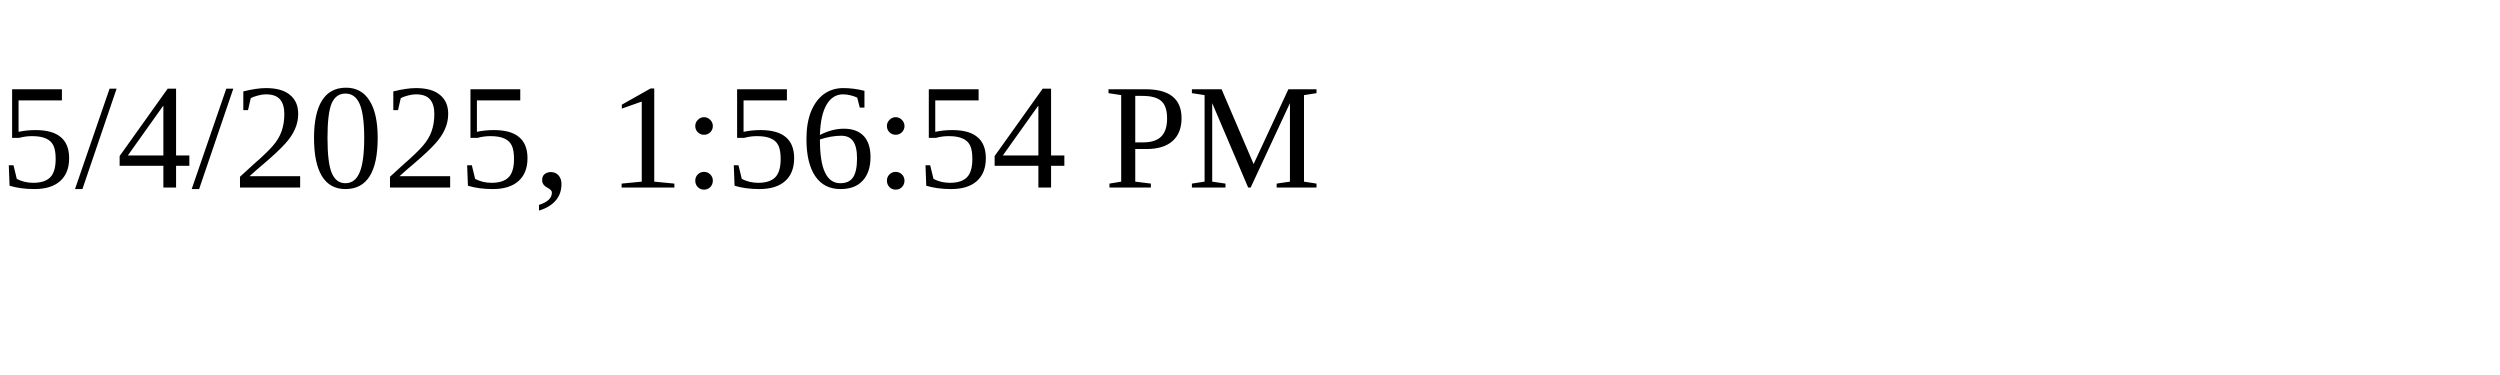
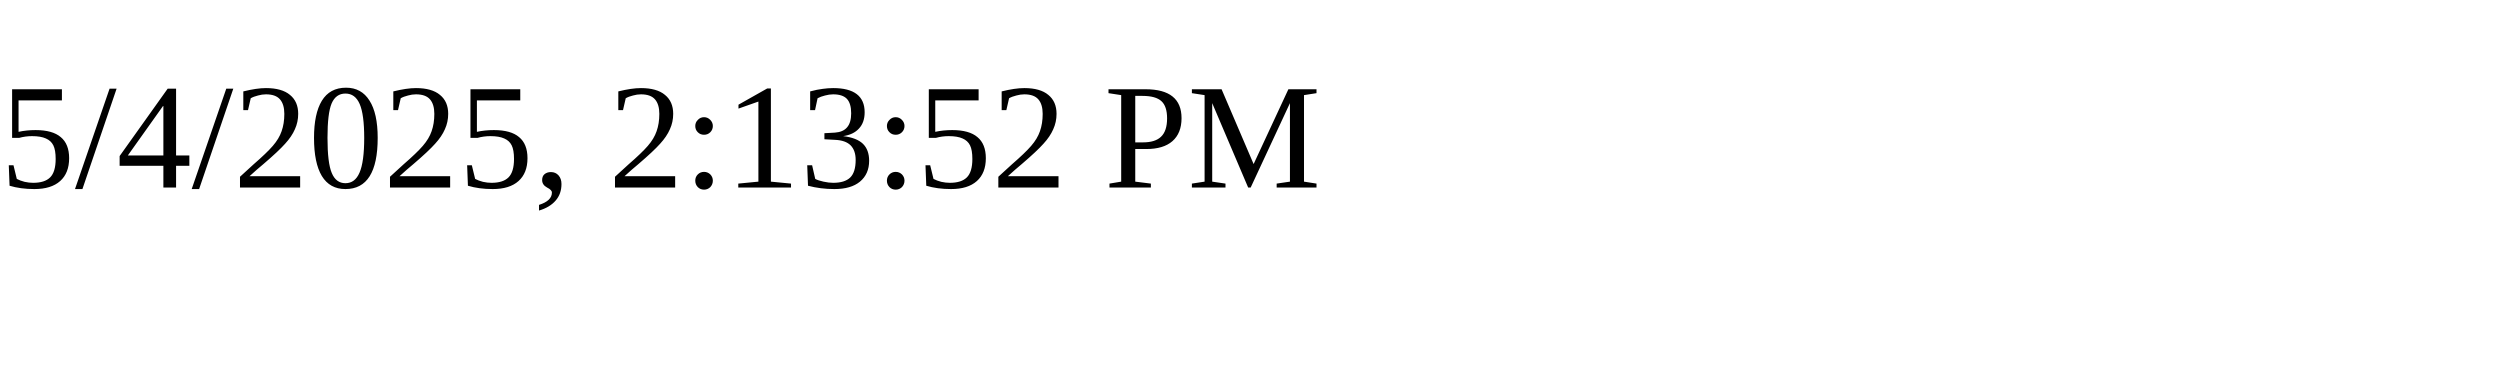
<svg xmlns="http://www.w3.org/2000/svg" height="30" width="200">
-   <text x="0" y="15">5/4/2025, 1:56:54 PM</text>
+   <text x="0" y="15">5/4/2025, 2:13:52 PM</text>
</svg>
